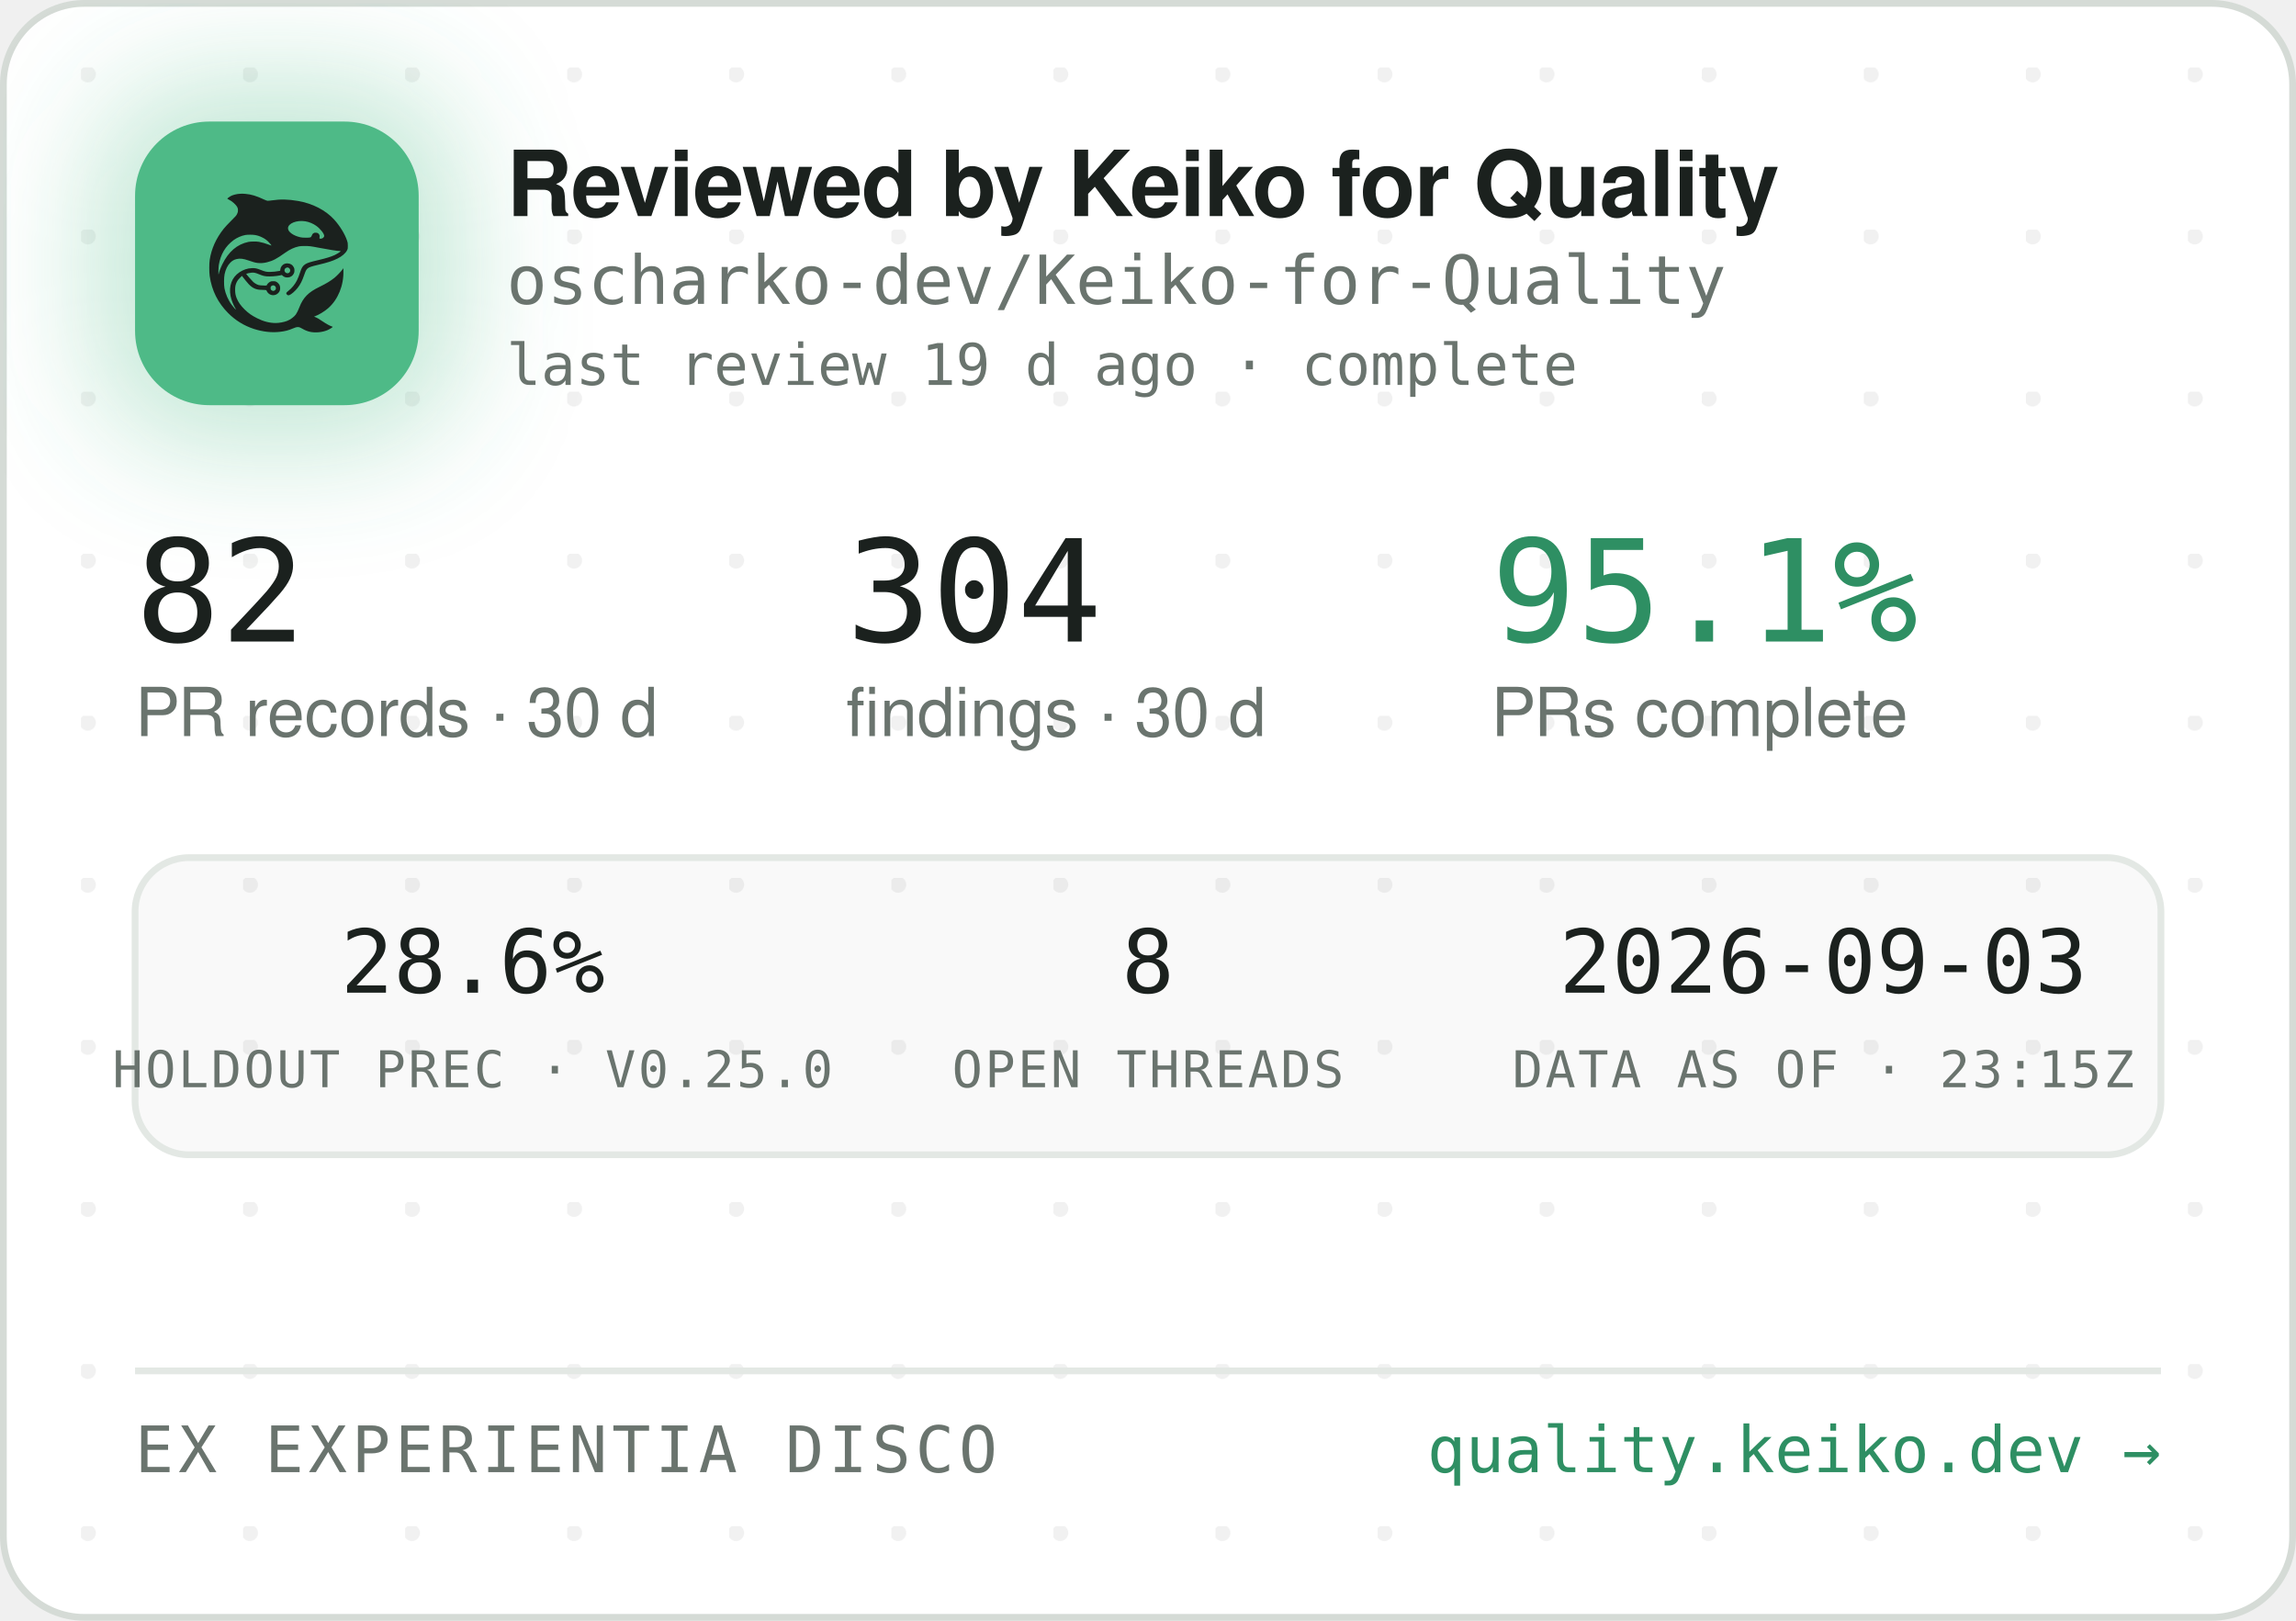
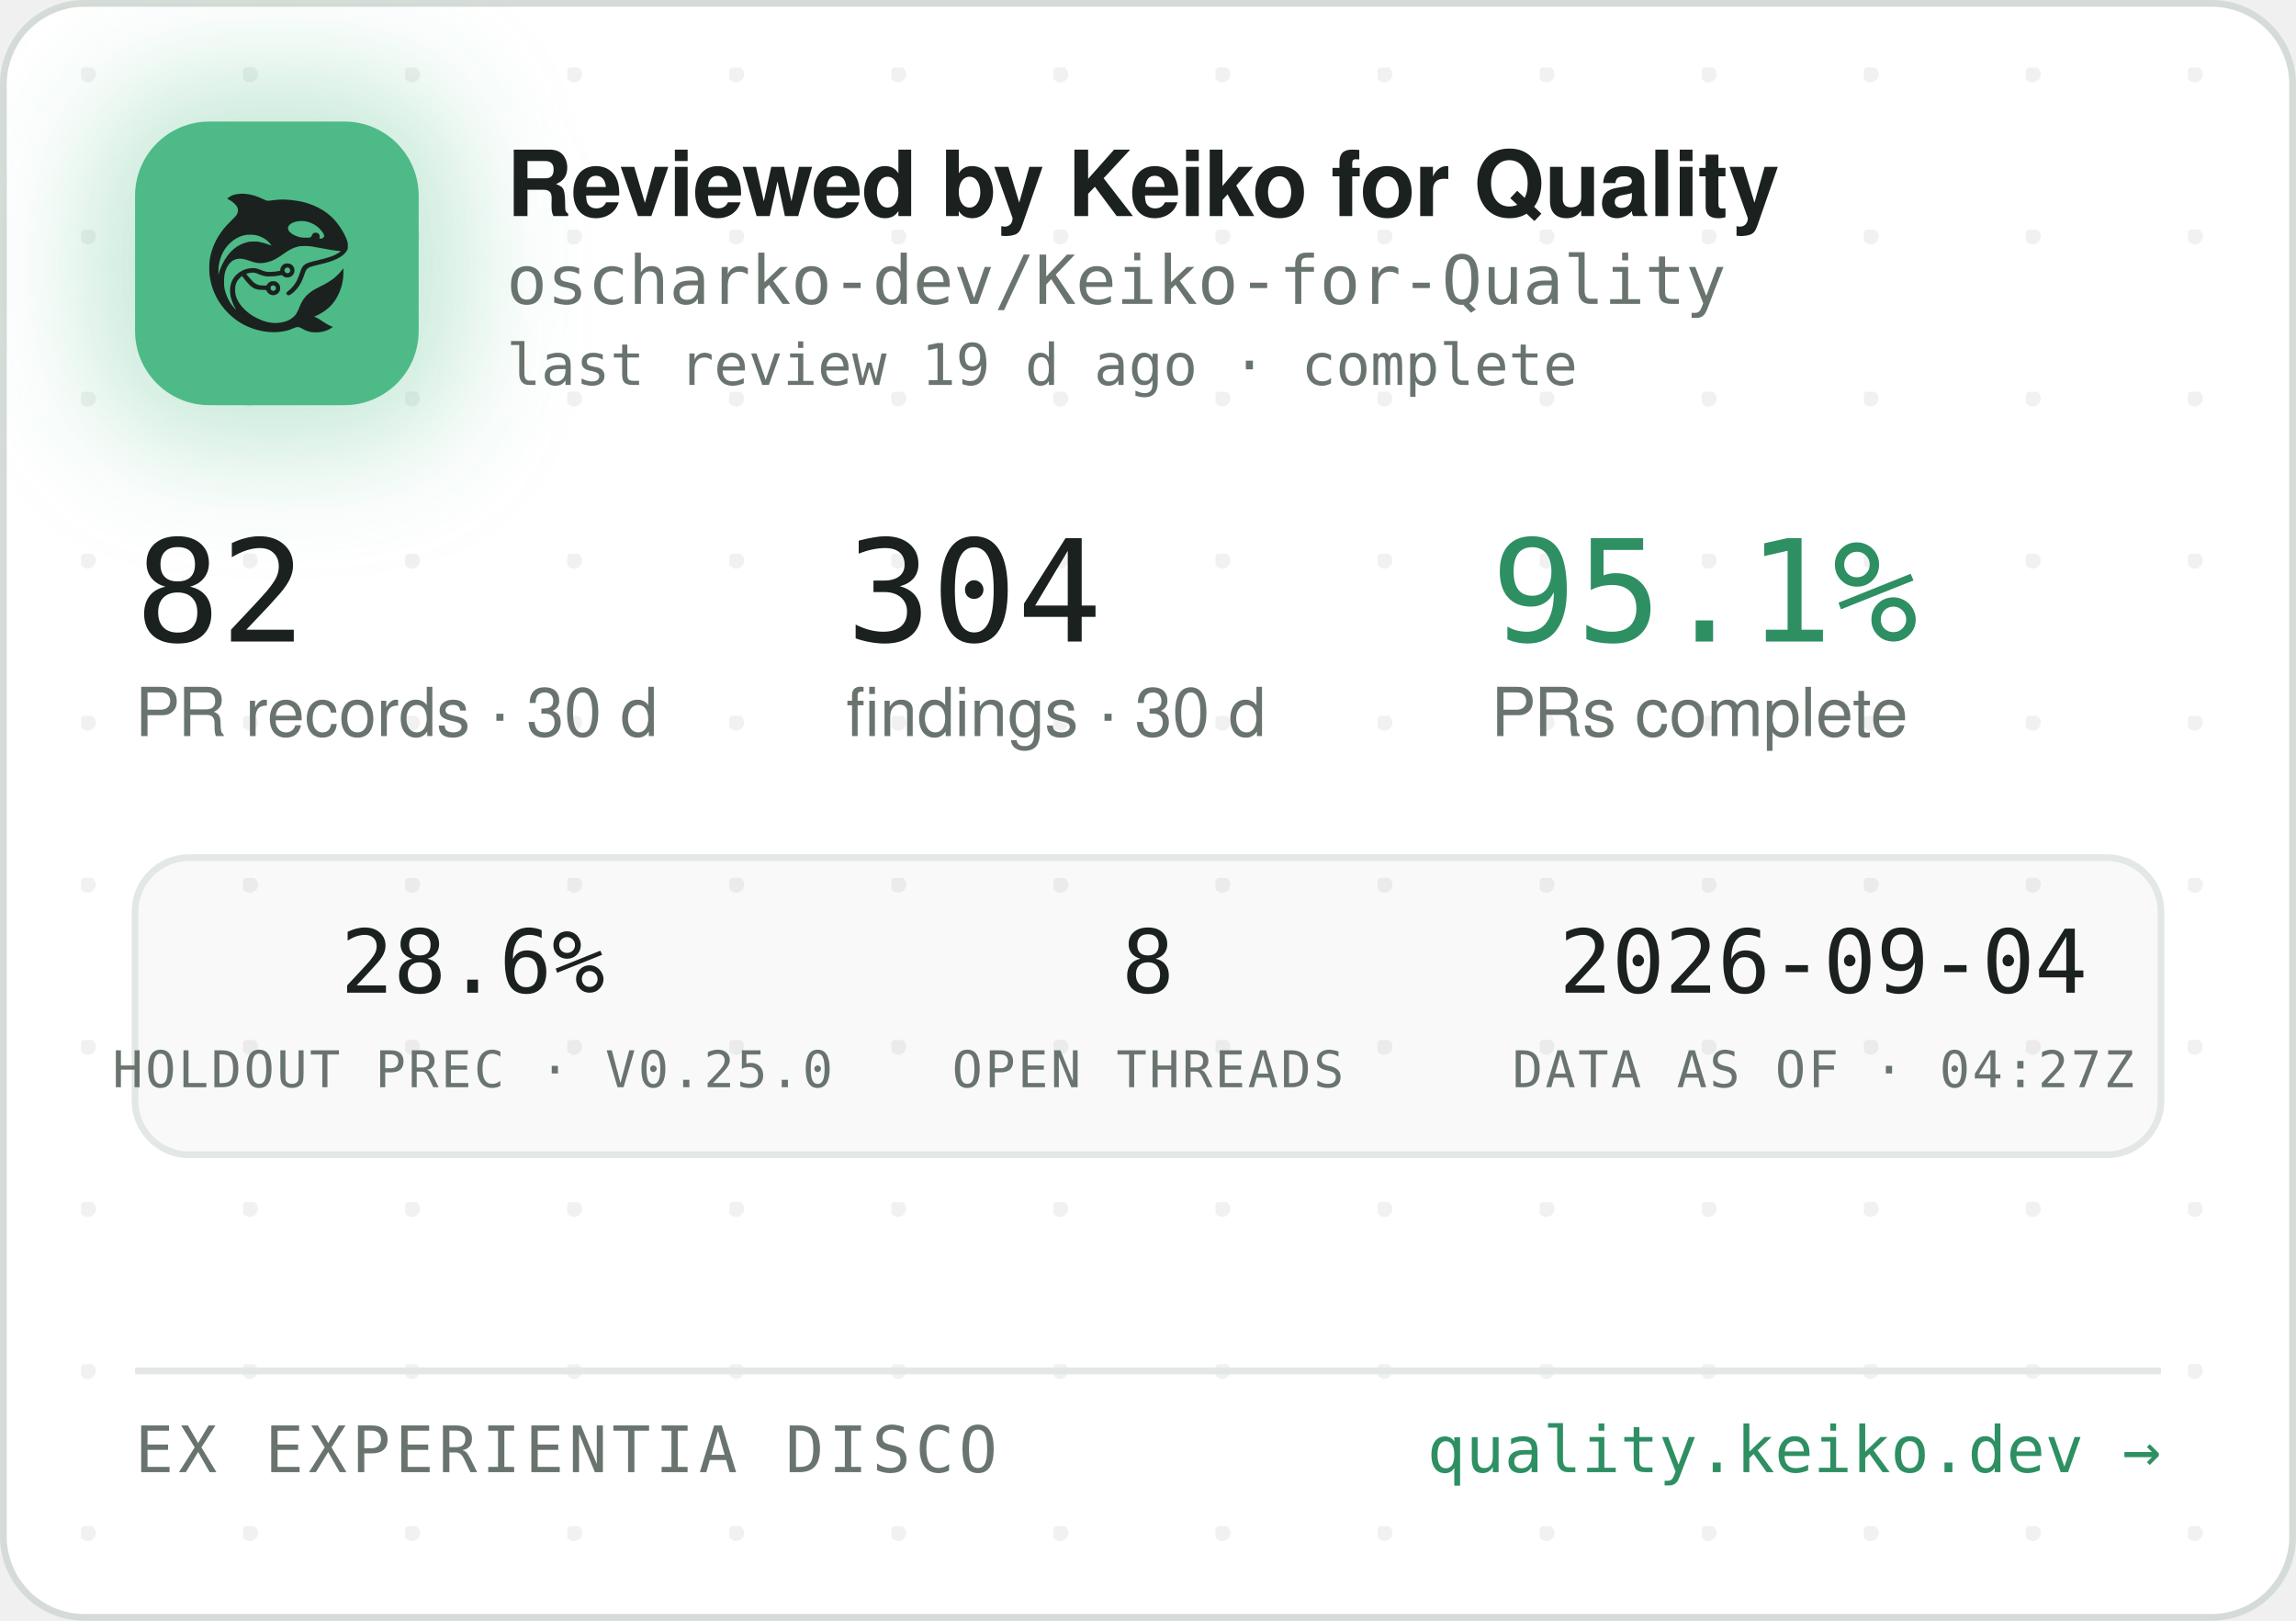
<svg xmlns="http://www.w3.org/2000/svg" width="340" height="240" viewBox="0 0 340 240" role="img" aria-label="Reviewed by Keiko for Quality — oscharko-dev/Keiko-for-Quality">
  <defs>
    <pattern id="dots" width="24" height="24" patternUnits="userSpaceOnUse" x="12" y="10">
      <circle cx="1" cy="1" r="1.2" fill="rgba(27,33,30,0.06)" />
    </pattern>
    <filter id="glow" x="-60%" y="-60%" width="220%" height="220%">
      <feGaussianBlur stdDeviation="9" />
    </filter>
    <clipPath id="card">
      <rect x="0.5" y="0.5" width="339" height="239" rx="12" />
    </clipPath>
  </defs>
  <rect x="0.5" y="0.5" width="339" height="239" rx="12" fill="#FFFFFF" stroke="#D5DBD6" />
  <rect x="0.5" y="0.5" width="339" height="239" rx="12" fill="url(#dots)" />
  <g clip-path="url(#card)">
    <rect x="14" y="12" width="54" height="54" rx="16" fill="rgba(78,186,135,0.35)" filter="url(#glow)" />
    <rect x="20" y="18" width="42" height="42" rx="11" fill="#4EBA87" />
    <g transform="translate(24,22) scale(0.03320312)">
      <g transform="translate(1024 0) scale(-1 1)">
        <g transform="translate(1024, 1024) scale(-0.1, -0.1)" fill="#1B211E" stroke="none">
          <path d="M3465 8223 c-144 -8 -314 -52 -408 -105 -69 -39 -146 -99 -146 -113 0 -5 30 -24 68 -42 146 -70 323 -229 377 -340 25 -49 29 -70 29 -138 -1 -72 -5 -88 -39 -160 -36 -75 -54 -95 -265 -305 -134 -132 -270 -279 -331 -355 -339 -425 -552 -896 -626 -1390 -25 -165 -25 -549 0 -720 92 -645 368 -1196 826 -1655 322 -324 710 -562 1145 -704 389 -126 793 -172 1155 -130 235 27 377 63 579 149 205 87 268 86 423 -7 102 -62 231 -115 335 -138 247 -56 562 -26 794 74 92 40 244 136 232 146 -4 3 -26 12 -48 19 -86 28 -246 116 -385 211 -162 112 -284 182 -357 207 l-48 17 40 15 c185 70 436 223 595 363 438 386 695 1014 678 1663 l-3 120 -50 -70 c-64 -90 -248 -280 -350 -362 -171 -136 -366 -255 -645 -391 -288 -140 -442 -243 -590 -391 -136 -137 -247 -316 -325 -526 -47 -127 -114 -262 -160 -326 -79 -107 -237 -224 -384 -283 -136 -55 -355 -96 -514 -96 -274 0 -548 71 -832 215 -242 123 -375 216 -553 389 -175 171 -287 332 -361 517 -44 114 -63 216 -63 359 0 152 17 233 74 350 35 70 59 102 136 179 l95 94 21 -29 c55 -75 219 -277 277 -338 171 -183 337 -256 582 -256 56 0 126 -3 155 -7 53 -6 54 -7 76 -57 30 -66 97 -128 172 -156 151 -57 318 11 395 160 33 62 34 193 3 261 -30 64 -88 125 -148 157 -44 23 -63 27 -141 27 -78 0 -97 -4 -140 -27 -58 -30 -131 -105 -141 -142 -6 -25 -8 -26 -93 -26 -47 0 -131 5 -186 10 -87 8 -111 15 -182 51 -45 22 -109 66 -143 96 -59 53 -326 361 -319 367 14 11 179 47 241 52 102 9 177 -7 318 -66 158 -66 243 -89 357 -99 157 -12 413 5 582 40 l93 19 44 -39 c59 -52 135 -75 228 -69 117 8 212 72 262 176 23 47 28 71 28 138 0 70 -4 89 -29 138 -55 110 -145 167 -270 174 -65 3 -91 0 -137 -18 -107 -40 -183 -140 -195 -257 l-6 -52 -51 -11 c-104 -23 -285 -41 -411 -42 -149 -1 -211 12 -402 88 -186 74 -256 88 -403 81 -193 -8 -377 -70 -546 -182 -342 -228 -485 -611 -399 -1064 30 -157 119 -388 209 -541 20 -35 35 -64 33 -66 -8 -8 -111 108 -190 214 -154 206 -278 489 -324 737 -28 154 -25 492 6 635 46 216 133 391 256 514 82 82 161 128 271 156 152 39 300 23 529 -57 217 -76 308 -101 410 -114 137 -17 284 -7 426 30 272 70 414 145 809 425 217 153 399 238 610 283 64 14 129 18 265 18 197 0 269 -9 615 -76 461 -89 843 -149 952 -149 41 0 41 0 23 -20 -28 -31 -169 -119 -254 -158 -167 -77 -388 -145 -716 -222 -399 -93 -508 -128 -608 -194 -102 -68 -160 -160 -217 -346 -35 -115 -102 -286 -149 -378 -85 -168 -227 -341 -377 -458 -105 -82 -115 -107 -69 -162 29 -34 65 -44 109 -29 86 29 261 181 371 322 126 162 201 309 295 581 61 176 90 232 145 283 62 57 163 93 470 165 439 104 640 169 863 278 206 100 368 240 434 375 32 67 33 71 33 198 -1 120 -3 138 -34 229 -98 294 -319 655 -573 936 -381 421 -968 723 -1618 834 -448 76 -767 83 -1169 25 -80 -12 -165 -19 -190 -17 -26 3 -90 26 -146 53 -343 162 -576 233 -842 255 -114 9 -141 10 -248 3z m2926 -1227 c164 -27 346 -102 485 -202 181 -129 354 -348 354 -448 0 -64 -75 -126 -154 -126 -60 0 -63 4 -52 70 8 50 7 65 -9 100 -29 64 -74 93 -151 98 -54 4 -70 1 -107 -21 -42 -25 -61 -52 -91 -129 -25 -64 -55 -73 -246 -73 -121 0 -187 5 -248 18 -318 70 -556 242 -556 402 0 218 388 374 775 311z m-2249 -611 c119 -21 208 -50 321 -106 114 -56 177 -100 266 -184 67 -63 157 -173 148 -181 -2 -3 -61 18 -130 45 -131 52 -298 100 -427 122 -113 20 -367 17 -470 -4 -502 -106 -885 -433 -1160 -992 -70 -142 -160 -379 -160 -424 0 -9 -5 -23 -11 -31 -13 -19 -5 316 10 410 80 482 295 846 661 1117 145 107 350 197 522 228 100 18 326 18 430 0z m1485 -1456 c95 -36 119 -159 42 -223 -78 -66 -209 -1 -209 104 0 60 33 100 99 121 36 10 36 10 68 -2z m-591 -822 c29 -26 37 -42 40 -77 6 -54 -9 -86 -55 -117 -41 -28 -70 -29 -119 -4 -44 22 -62 55 -62 112 0 51 13 75 53 99 50 31 101 26 143 -13z" />
        </g>
      </g>
    </g>
    <text x="75" y="32" font-family="-apple-system,'Segoe UI',Helvetica,Arial,sans-serif" font-size="13.5" font-weight="650" letter-spacing="-0.14" fill="#1B211E">Reviewed by Keiko for Quality</text>
    <text x="75" y="45" font-family="'JetBrains Mono',SFMono-Regular,Consolas,Menlo,monospace" font-size="10" fill="#6A746E">oscharko-dev/Keiko-for-Quality</text>
    <text x="75" y="57" font-family="'JetBrains Mono',SFMono-Regular,Consolas,Menlo,monospace" font-size="8.5" fill="#6A746E">last review 19 d ago · complete</text>
    <text x="20" y="95" font-family="'JetBrains Mono',SFMono-Regular,Consolas,Menlo,monospace" font-size="21" fill="#1B211E">82</text>
    <text x="20" y="109" font-family="-apple-system,'Segoe UI',Helvetica,Arial,sans-serif" font-size="10" fill="#6A746E">PR records · 30 d</text>
    <text x="125.3" y="95" font-family="'JetBrains Mono',SFMono-Regular,Consolas,Menlo,monospace" font-size="21" fill="#1B211E">304</text>
    <text x="125.3" y="109" font-family="-apple-system,'Segoe UI',Helvetica,Arial,sans-serif" font-size="10" fill="#6A746E">findings · 30 d</text>
    <text x="220.8" y="95" font-family="'JetBrains Mono',SFMono-Regular,Consolas,Menlo,monospace" font-size="21" fill="#2E8F63">95.1%</text>
    <text x="220.8" y="109" font-family="-apple-system,'Segoe UI',Helvetica,Arial,sans-serif" font-size="10" fill="#6A746E">PRs complete</text>
    <rect x="20" y="127" width="300" height="44" rx="8" fill="rgba(27,33,30,0.025)" stroke="#E3E8E4" />
    <text x="70" y="147" text-anchor="middle" font-family="'JetBrains Mono',SFMono-Regular,Consolas,Menlo,monospace" font-size="13" fill="#1B211E">28.6%</text>
    <text x="70" y="161" text-anchor="middle" font-family="'JetBrains Mono',SFMono-Regular,Consolas,Menlo,monospace" font-size="7.5" letter-spacing="0.35" fill="#6A746E">HOLDOUT PREC · V0.25.0</text>
    <text x="170" y="147" text-anchor="middle" font-family="'JetBrains Mono',SFMono-Regular,Consolas,Menlo,monospace" font-size="13" fill="#1B211E">8</text>
    <text x="170" y="161" text-anchor="middle" font-family="'JetBrains Mono',SFMono-Regular,Consolas,Menlo,monospace" font-size="7.5" letter-spacing="0.35" fill="#6A746E">OPEN THREADS</text>
-     <text x="270" y="147" text-anchor="middle" font-family="'JetBrains Mono',SFMono-Regular,Consolas,Menlo,monospace" font-size="13" fill="#1B211E">2026-09-03</text>
-     <text x="270" y="161" text-anchor="middle" font-family="'JetBrains Mono',SFMono-Regular,Consolas,Menlo,monospace" font-size="7.5" letter-spacing="0.35" fill="#6A746E">DATA AS OF · 23:15Z</text>
+     <text x="270" y="147" text-anchor="middle" font-family="'JetBrains Mono',SFMono-Regular,Consolas,Menlo,monospace" font-size="13" fill="#1B211E">2026-09-04</text>
+     <text x="270" y="161" text-anchor="middle" font-family="'JetBrains Mono',SFMono-Regular,Consolas,Menlo,monospace" font-size="7.5" letter-spacing="0.35" fill="#6A746E">DATA AS OF · 04:27Z</text>
    <line x1="20" y1="203" x2="320" y2="203" stroke="#E3E8E4" />
    <text x="20" y="218" font-family="'JetBrains Mono',SFMono-Regular,Consolas,Menlo,monospace" font-size="9.5" letter-spacing="0.7" fill="#6A746E">EX EXPERIENTIA DISCO</text>
    <text x="320" y="218" text-anchor="end" font-family="'JetBrains Mono',SFMono-Regular,Consolas,Menlo,monospace" font-size="9.5" fill="#2E8F63">quality.keiko.dev →</text>
  </g>
</svg>
